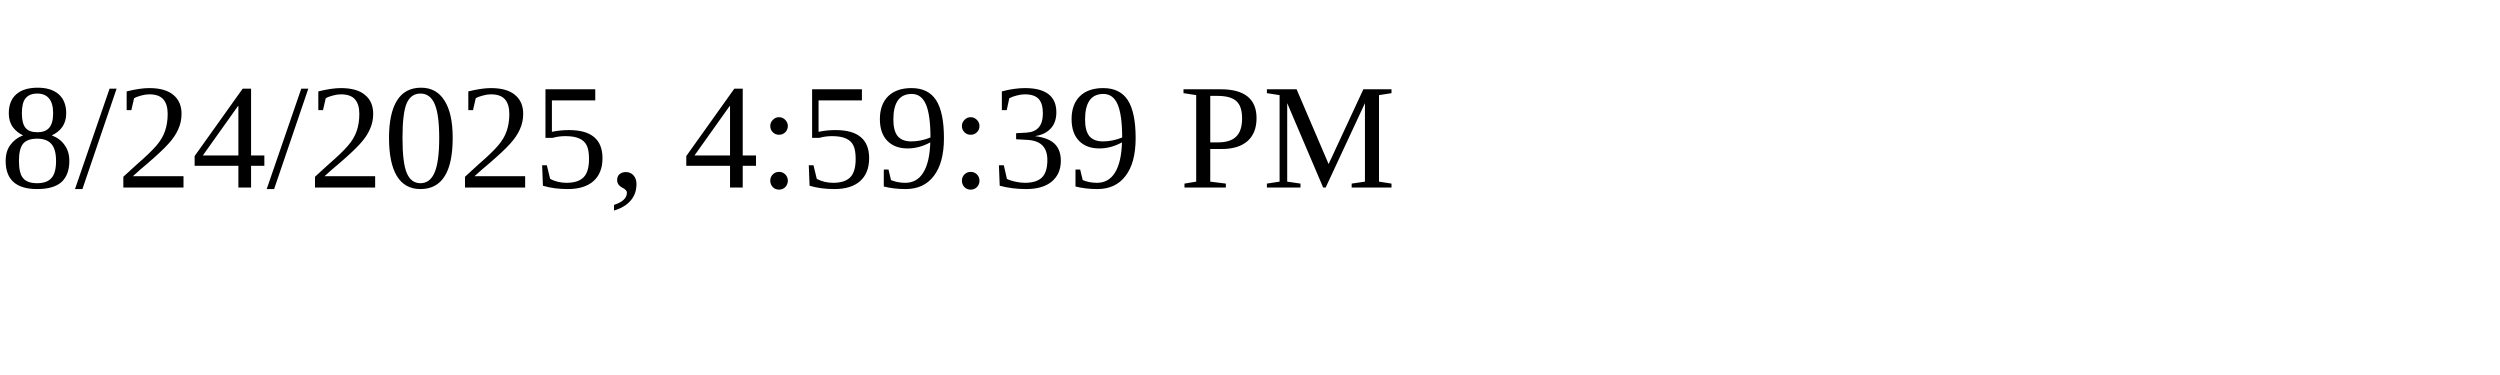
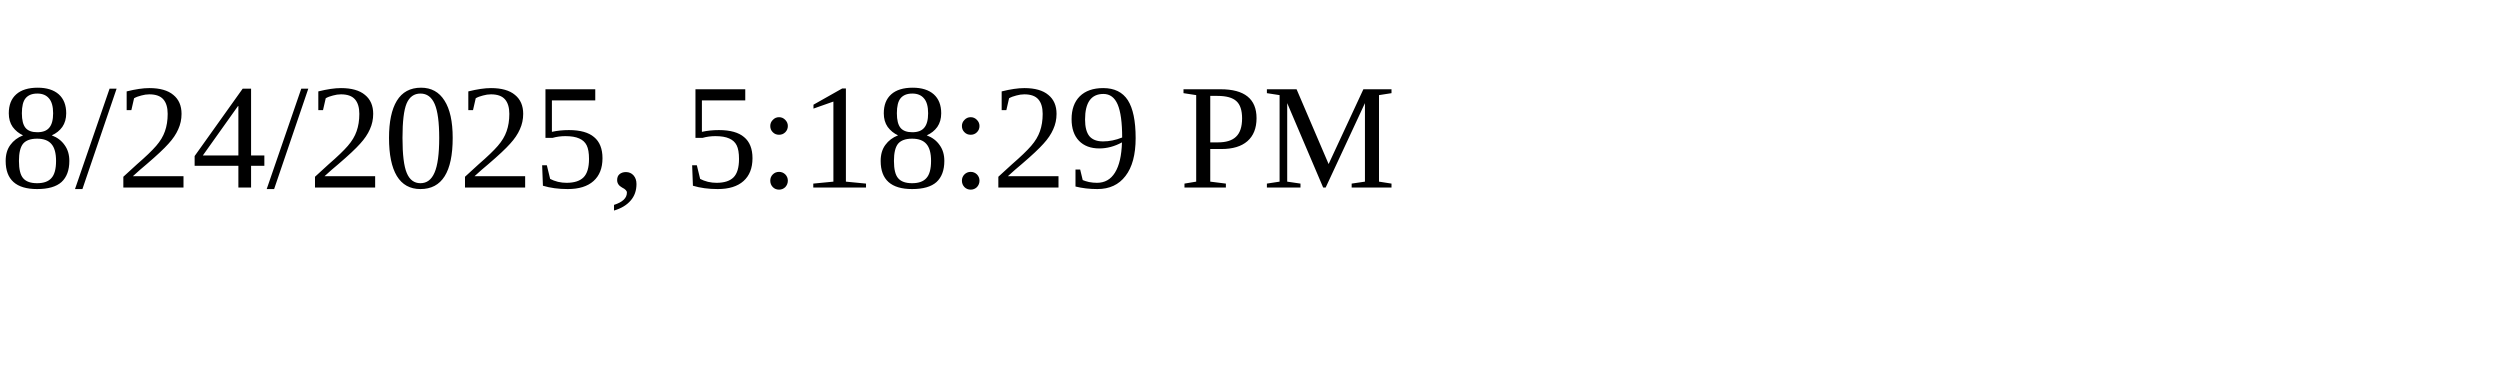
<svg xmlns="http://www.w3.org/2000/svg" height="30" width="200">
-   <text x="0" y="15">8/24/2025, 4:59:39 PM</text>
+   <text x="0" y="15">8/24/2025, 5:18:29 PM</text>
</svg>
